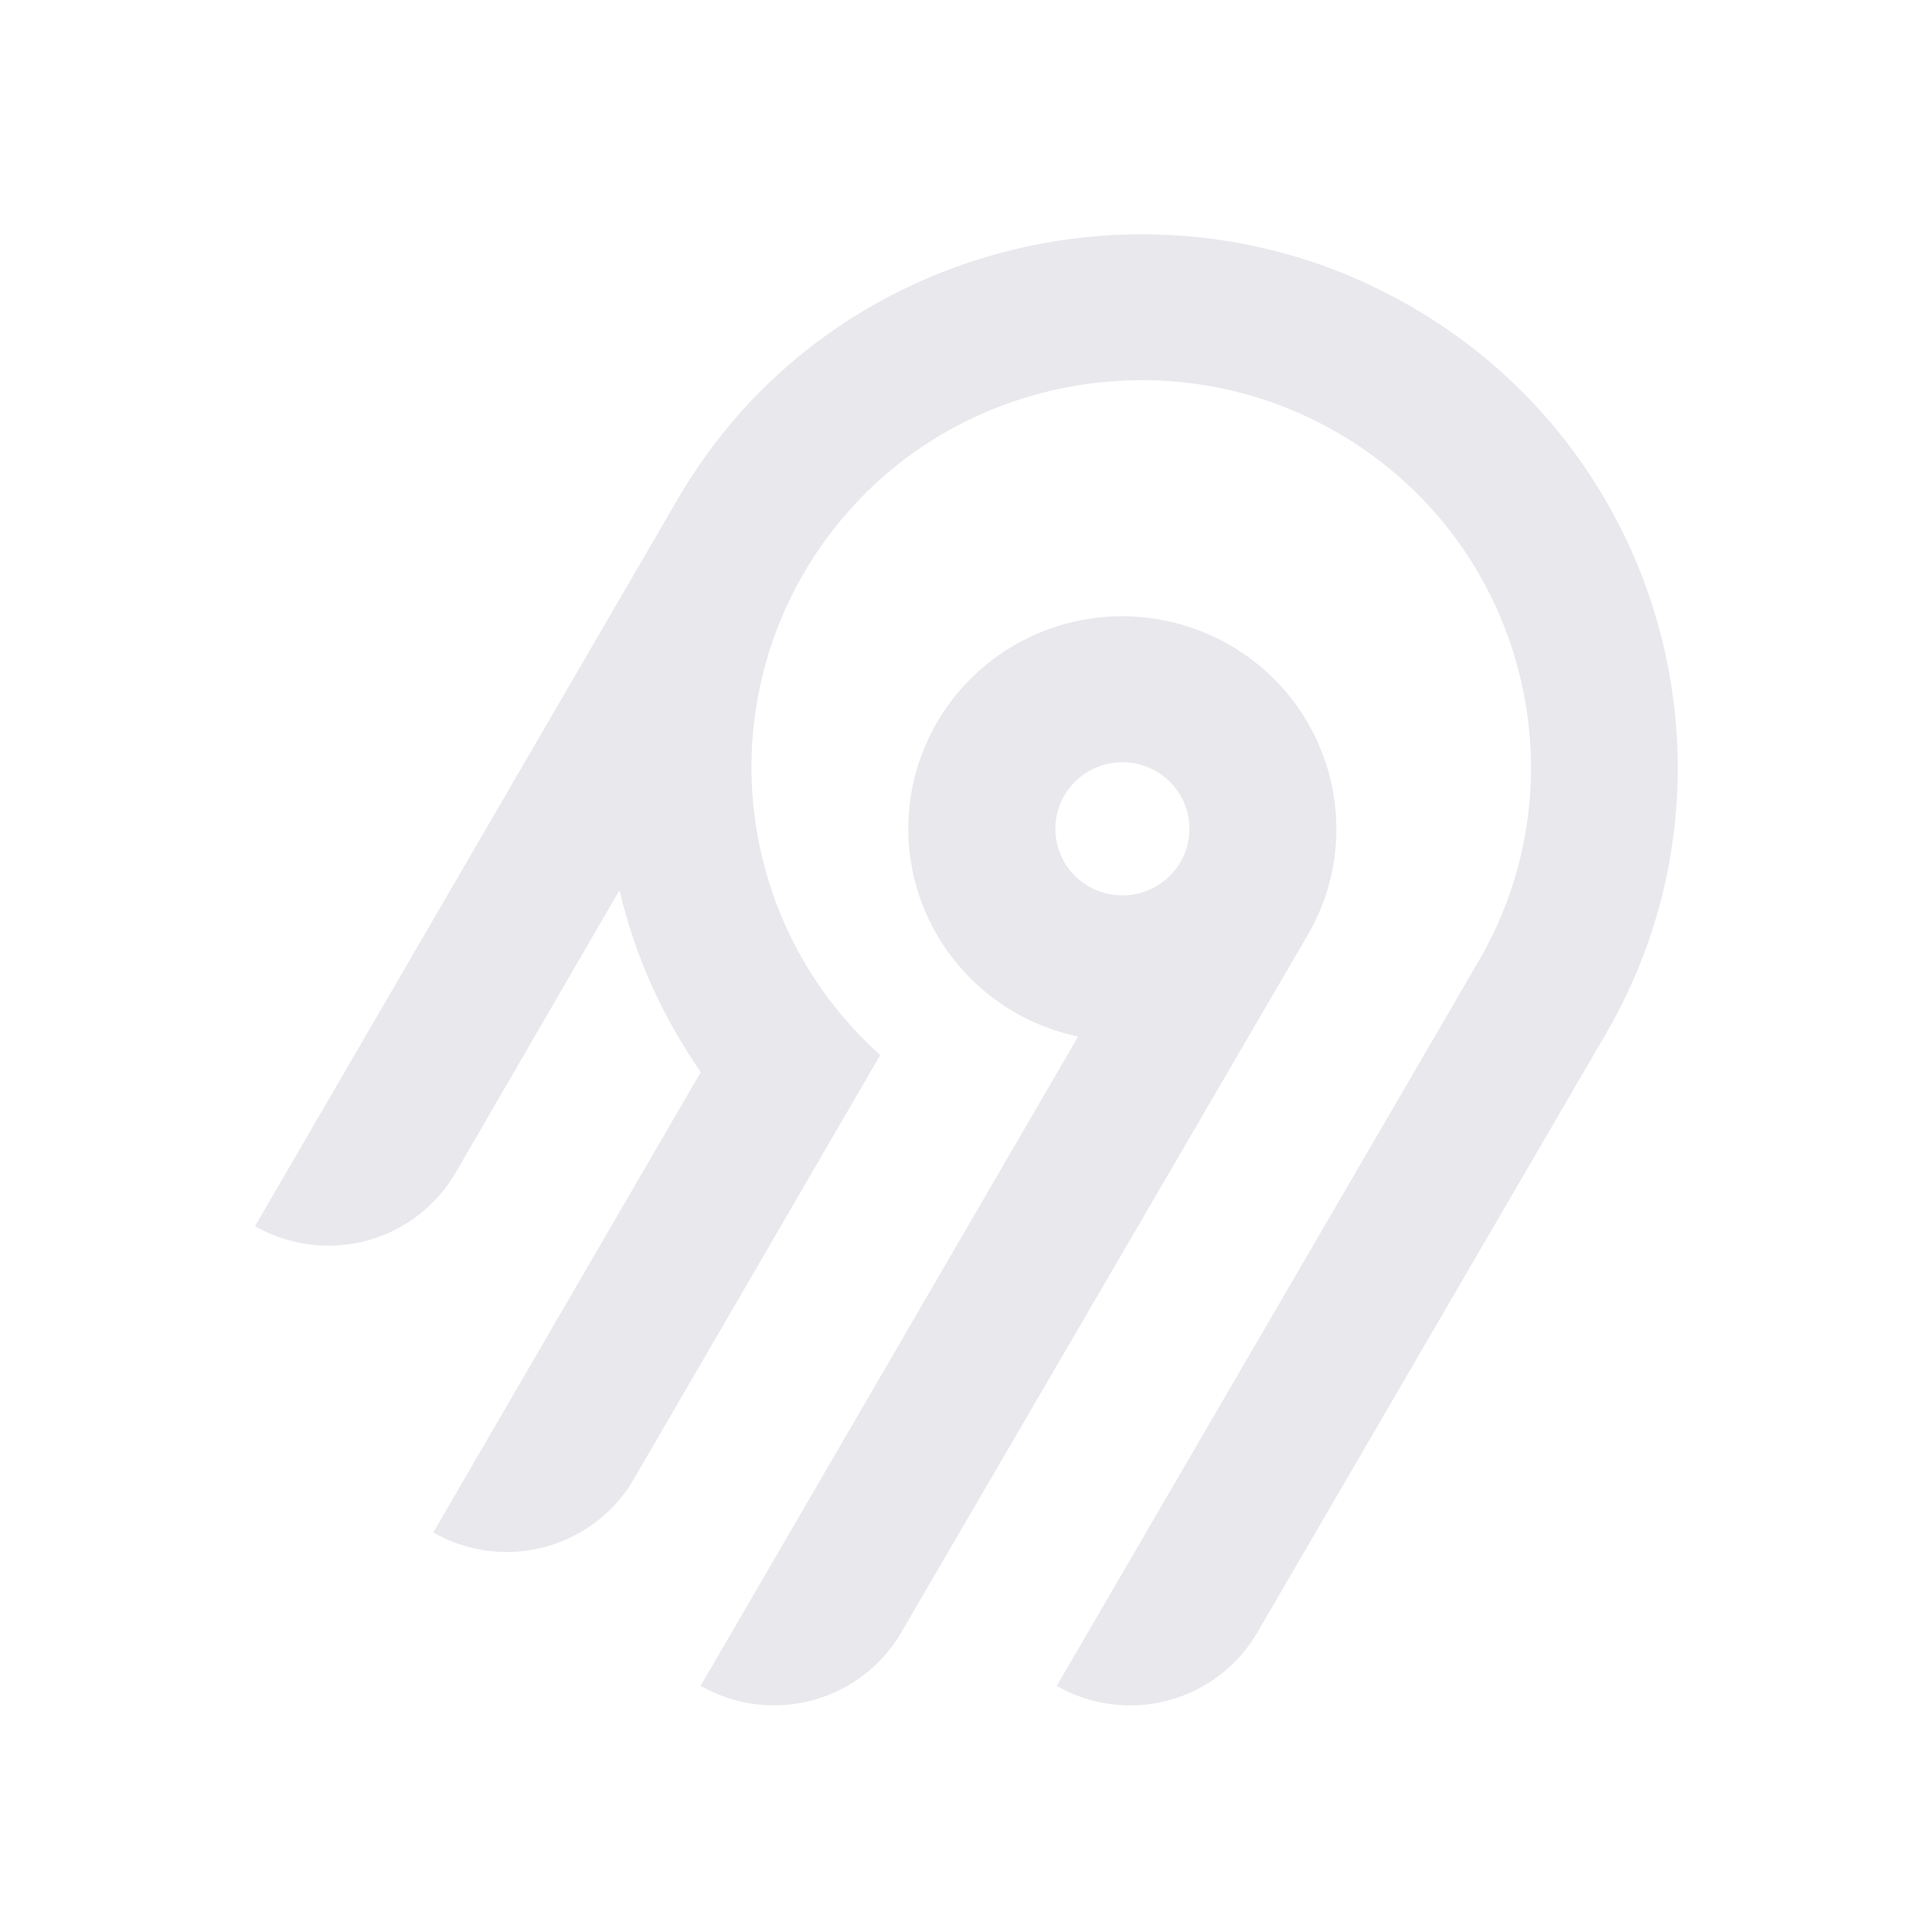
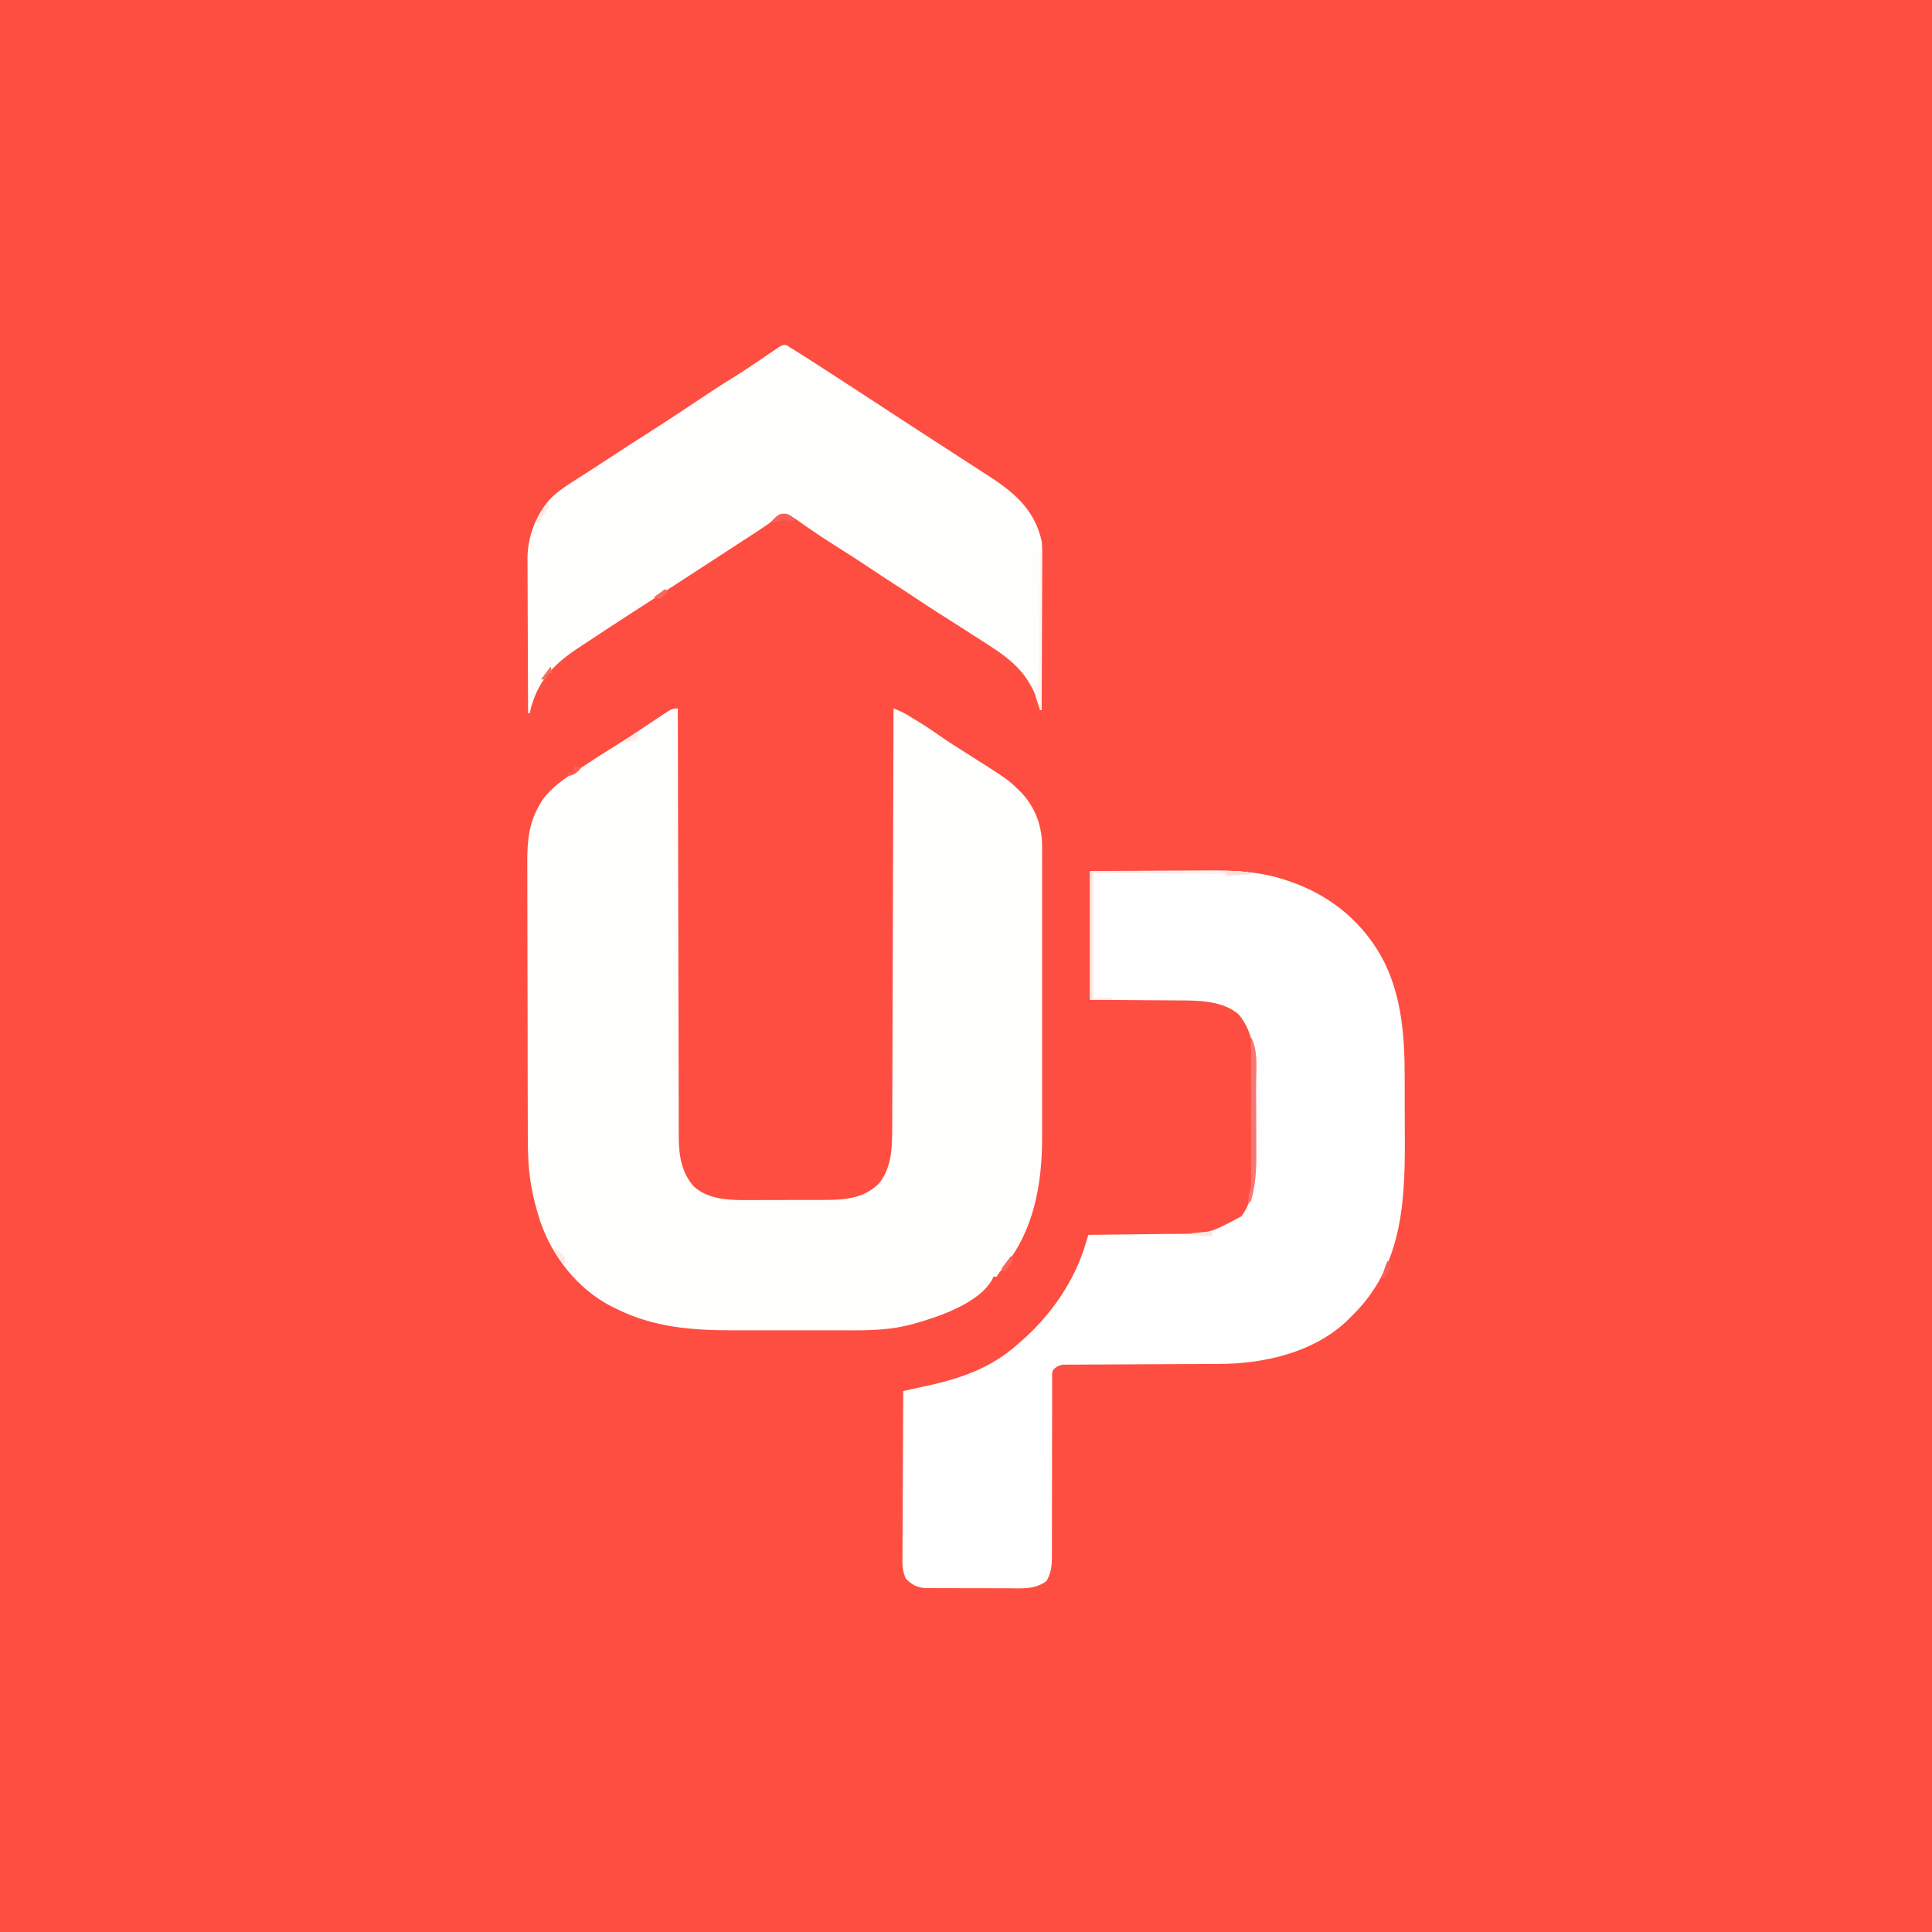
- <svg xmlns="http://www.w3.org/2000/svg" width="250" height="250" fill="none">
-   <path fill="#e8e8ed" fill-rule="evenodd" d="M95.775 53.416c20.364-22.88 54.087-29.592 81.811-16.385 36.836 17.549 50.274 62.252 30.219 96.734l-45.115 77.487a18.994 18.994 0 0 1-11.536 8.784 19.12 19.12 0 0 1-14.412-1.878l54.62-93.829c14.55-25.027 4.818-57.467-21.888-70.24-20.038-9.583-44.533-4.795-59.336 11.685a50.008 50.008 0 0 0-12.902 32.877 49.989 49.989 0 0 0 16.664 37.87l-31.887 54.875a18.917 18.917 0 0 1-4.885 5.534 19.041 19.041 0 0 1-6.647 3.255 19.13 19.13 0 0 1-7.395.482 19.087 19.087 0 0 1-7.018-2.365l34.617-59.575a68.424 68.424 0 0 1-10.524-23.544l-21.213 36.579a18.994 18.994 0 0 1-11.535 8.784A19.123 19.123 0 0 1 33 158.668l54.856-94.356a70.296 70.296 0 0 1 7.919-10.896Zm63.314 30.034c13.211 7.577 17.774 24.427 10.13 37.54l-52.603 90.251a18.997 18.997 0 0 1-11.536 8.784 19.122 19.122 0 0 1-14.412-1.878l48.843-84.024a27.778 27.778 0 0 1-10.825-4.847 27.545 27.545 0 0 1-7.783-8.907 27.344 27.344 0 0 1-3.307-11.326 27.293 27.293 0 0 1 1.776-11.66 27.454 27.454 0 0 1 6.533-9.846 27.703 27.703 0 0 1 10.087-6.222 27.858 27.858 0 0 1 23.097 2.135Zm-19.134 16.961a8.645 8.645 0 0 0-2.232 2.529h-.003a8.565 8.565 0 0 0 .632 9.556 8.68 8.68 0 0 0 4.097 2.915 8.738 8.738 0 0 0 5.036.163 8.692 8.692 0 0 0 4.279-2.642 8.59 8.59 0 0 0 2.079-4.558 8.563 8.563 0 0 0-.821-4.938 8.645 8.645 0 0 0-3.444-3.652 8.72 8.72 0 0 0-6.586-.86 8.7 8.7 0 0 0-3.037 1.487Z" clip-rule="evenodd" />
+ <svg xmlns="http://www.w3.org/2000/svg" version="1.1" width="1200" height="1200">
+   <path d="M0 0 C396 0 792 0 1200 0 C1200 396 1200 792 1200 1200 C804 1200 408 1200 0 1200 C0 804 0 408 0 0 Z " fill="#FE4E41" transform="translate(0,0)" />
+   <path d="M0 0 C0.001 0.579 0.002 1.159 0.003 1.756 C0.061 36.127 0.135 70.498 0.229 104.87 C0.24 109 0.251 113.13 0.262 117.261 C0.265 118.083 0.267 118.905 0.269 119.752 C0.304 133.052 0.329 146.352 0.35 159.652 C0.372 173.308 0.405 186.963 0.449 200.618 C0.475 209.038 0.493 217.459 0.499 225.879 C0.505 231.66 0.521 237.44 0.546 243.221 C0.56 246.552 0.567 249.883 0.565 253.214 C0.563 256.836 0.58 260.457 0.601 264.079 C0.596 265.118 0.592 266.157 0.587 267.227 C0.691 278.09 2.526 288.708 10 297 C19.974 305.903 34.221 305.445 46.789 305.363 C48.385 305.363 49.98 305.363 51.576 305.365 C54.899 305.365 58.222 305.354 61.545 305.336 C65.779 305.313 70.012 305.313 74.246 305.32 C77.534 305.323 80.822 305.316 84.109 305.307 C85.67 305.303 87.23 305.302 88.79 305.303 C102.166 305.305 114.724 305.119 124.855 295.18 C132.847 285.431 133.147 272.866 133.158 260.832 C133.163 259.715 133.168 258.599 133.173 257.448 C133.189 253.711 133.197 249.974 133.205 246.237 C133.215 243.556 133.225 240.875 133.235 238.194 C133.257 232.425 133.275 226.656 133.291 220.887 C133.314 212.545 133.342 204.204 133.371 195.863 C133.419 182.329 133.462 168.795 133.503 155.261 C133.542 142.116 133.583 128.971 133.628 115.826 C133.632 114.61 133.632 114.61 133.636 113.37 C133.65 109.303 133.663 105.236 133.677 101.17 C133.791 67.446 133.898 33.723 134 0 C137.203 1.256 140.137 2.561 143.074 4.355 C144.201 5.043 144.201 5.043 145.35 5.744 C146.121 6.22 146.893 6.697 147.688 7.188 C148.44 7.644 149.192 8.101 149.967 8.572 C154.924 11.614 159.689 14.863 164.435 18.221 C168.765 21.224 173.228 24.009 177.688 26.812 C205.276 44.292 205.276 44.292 212 51 C212.527 51.516 213.054 52.031 213.598 52.562 C222.065 61.572 226.324 73.401 226.254 85.606 C226.257 86.447 226.26 87.289 226.263 88.156 C226.271 90.962 226.265 93.768 226.259 96.574 C226.262 98.592 226.265 100.61 226.269 102.628 C226.279 108.101 226.275 113.575 226.269 119.048 C226.264 124.787 226.268 130.526 226.271 136.265 C226.275 145.91 226.27 155.554 226.261 165.199 C226.25 176.324 226.253 187.449 226.264 198.574 C226.273 208.142 226.275 217.71 226.27 227.278 C226.266 232.984 226.266 238.691 226.273 244.398 C226.278 249.772 226.274 255.146 226.263 260.519 C226.26 262.483 226.261 264.446 226.265 266.409 C226.325 295.463 221.069 325.317 201.664 348.047 C199.847 350.102 199.847 350.102 198 353 C197.34 353 196.68 353 196 353 C195.759 353.583 195.518 354.165 195.27 354.766 C186.829 369.621 161.988 377.901 146.312 382.312 C143.866 382.96 141.479 383.518 139 384 C138.155 384.168 137.309 384.336 136.438 384.509 C124.188 386.589 111.899 386.29 99.512 386.266 C97.039 386.267 94.566 386.269 92.093 386.271 C86.929 386.274 81.764 386.27 76.599 386.261 C70.023 386.249 63.447 386.256 56.871 386.268 C51.769 386.275 46.667 386.273 41.564 386.268 C39.142 386.266 36.719 386.268 34.297 386.273 C8.833 386.311 -14.912 384.461 -38 373 C-39.183 372.426 -40.367 371.853 -41.586 371.262 C-62.517 360.279 -78.261 340.18 -85.716 317.855 C-88.54 308.738 -90.887 299.493 -92 290 C-92.082 289.332 -92.163 288.664 -92.248 287.976 C-93.262 278.532 -93.164 269.085 -93.177 259.598 C-93.183 257.647 -93.19 255.696 -93.197 253.745 C-93.218 247.374 -93.228 241.004 -93.238 234.633 C-93.242 232.431 -93.246 230.228 -93.251 228.026 C-93.27 217.682 -93.284 207.338 -93.292 196.994 C-93.302 185.086 -93.328 173.178 -93.369 161.27 C-93.399 152.041 -93.414 142.812 -93.417 133.582 C-93.419 128.081 -93.428 122.579 -93.453 117.077 C-93.477 111.901 -93.481 106.726 -93.471 101.549 C-93.47 99.659 -93.476 97.768 -93.49 95.877 C-93.58 82.77 -92.613 71.162 -85.688 59.625 C-85.155 58.71 -84.623 57.795 -84.074 56.852 C-78.174 48.74 -70.364 43.598 -62.062 38.188 C-60.844 37.385 -59.625 36.581 -58.407 35.777 C-51.458 31.203 -44.461 26.71 -37.378 22.347 C-32.98 19.635 -28.665 16.817 -24.375 13.938 C-13.99 6.981 -13.99 6.981 -9.25 3.875 C-8.373 3.289 -8.373 3.289 -7.478 2.691 C-4.739 0.909 -3.34 0 0 0 Z " fill="#FEFEFD" transform="translate(421,440)" />
+   <path d="M0 0 C22.158 -0.12 22.158 -0.12 31.727 -0.146 C38.213 -0.164 44.699 -0.185 51.185 -0.226 C56.424 -0.259 61.663 -0.277 66.902 -0.285 C68.884 -0.29 70.866 -0.301 72.847 -0.317 C89.271 -0.448 106.06 0.343 121.75 5.688 C122.52 5.942 123.289 6.196 124.082 6.458 C149.947 15.342 170.523 32.445 182.941 56.849 C193.806 79.234 195.479 103.365 195.469 127.855 C195.476 129.979 195.484 132.102 195.492 134.226 C195.505 138.642 195.507 143.058 195.501 147.474 C195.496 151.941 195.51 156.407 195.542 160.874 C195.833 202.104 195.177 242.95 164.672 274.324 C163.79 275.207 162.908 276.09 162 277 C161.283 277.728 160.567 278.457 159.828 279.207 C138.972 299.083 108.085 306.128 80.058 306.158 C78.99 306.163 77.922 306.168 76.822 306.173 C74.517 306.184 72.211 306.192 69.905 306.199 C66.257 306.211 62.609 306.231 58.961 306.252 C48.594 306.314 38.227 306.368 27.859 306.401 C21.509 306.422 15.158 306.458 8.808 306.502 C6.389 306.516 3.969 306.525 1.55 306.528 C-1.825 306.533 -5.2 306.556 -8.575 306.583 C-9.577 306.58 -10.578 306.577 -11.61 306.574 C-12.53 306.585 -13.449 306.597 -14.397 306.608 C-15.194 306.611 -15.991 306.615 -16.812 306.618 C-19.652 307.114 -20.99 307.937 -23 310 C-23.597 312.341 -23.597 312.341 -23.499 315.021 C-23.513 316.577 -23.513 316.577 -23.528 318.165 C-23.513 319.871 -23.513 319.871 -23.498 321.612 C-23.504 322.811 -23.509 324.01 -23.515 325.245 C-23.524 327.853 -23.526 330.46 -23.516 333.068 C-23.501 337.195 -23.515 341.322 -23.532 345.449 C-23.563 353.471 -23.565 361.493 -23.563 369.515 C-23.561 379.711 -23.572 389.907 -23.611 400.103 C-23.624 403.531 -23.63 406.959 -23.62 410.387 C-23.611 414.215 -23.619 418.042 -23.631 421.87 C-23.623 423 -23.616 424.129 -23.608 425.293 C-23.646 431.289 -23.966 435.763 -27 441 C-34.158 446.415 -42.514 445.566 -51.102 445.496 C-52.668 445.496 -54.234 445.498 -55.8 445.501 C-59.069 445.502 -62.339 445.489 -65.608 445.467 C-69.789 445.438 -73.969 445.441 -78.15 445.454 C-81.379 445.461 -84.608 445.453 -87.837 445.44 C-89.379 445.436 -90.92 445.436 -92.461 445.439 C-94.617 445.442 -96.772 445.426 -98.928 445.404 C-100.764 445.396 -100.764 445.396 -102.637 445.388 C-107.795 444.793 -110.792 443.285 -114.347 439.503 C-116.669 434.583 -116.529 430.322 -116.454 424.946 C-116.455 423.843 -116.455 422.74 -116.456 421.603 C-116.453 417.967 -116.422 414.331 -116.391 410.695 C-116.383 408.17 -116.377 405.645 -116.373 403.121 C-116.36 397.16 -116.328 391.2 -116.288 385.24 C-116.243 378.451 -116.221 371.663 -116.201 364.874 C-116.16 350.916 -116.089 336.958 -116 323 C-115.224 322.83 -114.448 322.66 -113.648 322.485 C-110.098 321.706 -106.549 320.923 -103 320.141 C-101.169 319.74 -101.169 319.74 -99.301 319.331 C-79.403 314.934 -60.309 307.92 -45 294 C-44.152 293.269 -43.304 292.538 -42.43 291.785 C-24.475 276.108 -9.878 255.133 -2.911 232.271 C-2.553 231.098 -2.194 229.924 -1.825 228.715 C-1.553 227.819 -1.281 226.923 -1 226 C-0.232 225.992 0.537 225.984 1.329 225.975 C8.638 225.897 15.947 225.809 23.257 225.712 C27.013 225.663 30.769 225.617 34.525 225.578 C38.162 225.541 41.8 225.494 45.437 225.442 C46.812 225.424 48.187 225.408 49.562 225.397 C73.57 225.458 73.57 225.458 94 214.5 C100.842 205.706 102.113 193.4 102.145 182.619 C102.149 181.917 102.152 181.215 102.155 180.492 C102.165 178.19 102.167 175.888 102.168 173.586 C102.171 171.968 102.175 170.35 102.178 168.732 C102.184 165.345 102.186 161.957 102.185 158.57 C102.185 154.263 102.199 149.957 102.216 145.65 C102.227 142.308 102.229 138.965 102.229 135.622 C102.23 134.037 102.234 132.451 102.242 130.865 C102.308 116.167 102.359 100.868 92.355 89.059 C82.256 80.279 66.629 80.396 54.004 80.391 C52.609 80.377 51.215 80.361 49.82 80.343 C44.734 80.291 39.648 80.272 34.562 80.25 C17.454 80.126 17.454 80.126 0 80 C0 53.6 0 27.2 0 0 Z " fill="#FEFEFE" transform="translate(677,541)" />
+   <path d="M0 0 C0.938 0.666 0.938 0.666 1.896 1.346 C2.516 1.716 3.137 2.087 3.776 2.468 C4.424 2.878 5.072 3.287 5.739 3.709 C6.48 4.177 7.221 4.645 7.984 5.126 C8.78 5.632 9.576 6.138 10.396 6.658 C11.655 7.456 11.655 7.456 12.939 8.271 C21.418 13.656 29.84 19.127 38.25 24.619 C40.987 26.406 43.724 28.19 46.462 29.975 C54.266 35.062 62.067 40.153 69.868 45.244 C82.586 53.544 95.318 61.823 108.087 70.045 C111.627 72.326 115.159 74.618 118.688 76.915 C120.205 77.898 121.725 78.877 123.248 79.851 C139.888 90.504 153.246 101.113 157.896 121.346 C158.272 124.947 158.277 128.502 158.236 132.12 C158.237 133.145 158.237 134.171 158.237 135.228 C158.235 138.582 158.212 141.937 158.188 145.291 C158.183 147.631 158.179 149.971 158.176 152.311 C158.164 158.443 158.135 164.575 158.102 170.707 C158.071 176.974 158.057 183.242 158.042 189.51 C158.01 201.789 157.959 214.067 157.896 226.346 C157.566 226.346 157.236 226.346 156.896 226.346 C156.688 225.535 156.48 224.724 156.267 223.889 C151.178 205.598 140.747 196.147 125.333 186.283 C124.035 185.444 122.737 184.603 121.44 183.762 C112.766 178.148 104.049 172.6 95.319 167.073 C89.522 163.401 83.786 159.649 78.091 155.82 C74.058 153.11 69.991 150.461 65.896 147.846 C61.253 144.88 56.654 141.858 52.083 138.783 C44.252 133.524 36.297 128.46 28.331 123.408 C23.326 120.225 18.361 117.012 13.497 113.615 C12.681 113.05 11.866 112.485 11.026 111.902 C9.524 110.853 8.032 109.791 6.552 108.712 C3.376 106.501 1.683 105.351 -2.261 105.326 C-5.387 106.447 -7.707 107.799 -10.417 109.721 C-11.473 110.452 -12.528 111.183 -13.616 111.936 C-14.183 112.33 -14.749 112.724 -15.333 113.131 C-18.421 115.249 -21.578 117.26 -24.729 119.283 C-32.209 124.106 -39.659 128.972 -47.104 133.846 C-56.431 139.95 -65.772 146.032 -75.138 152.076 C-80.722 155.681 -86.302 159.293 -91.881 162.907 C-93.375 163.874 -94.868 164.839 -96.363 165.804 C-106.506 172.355 -116.608 178.968 -126.668 185.645 C-127.863 186.437 -129.059 187.229 -130.256 188.019 C-146.028 198.44 -155.976 209.426 -160.104 228.346 C-160.434 228.346 -160.764 228.346 -161.104 228.346 C-161.174 214.976 -161.227 201.606 -161.26 188.236 C-161.276 182.027 -161.297 175.818 -161.331 169.609 C-161.364 163.612 -161.381 157.614 -161.389 151.617 C-161.395 149.334 -161.405 147.052 -161.422 144.769 C-161.444 141.56 -161.446 138.351 -161.445 135.142 C-161.456 134.209 -161.467 133.276 -161.478 132.315 C-161.412 118.187 -155.999 104.263 -146.19 94.014 C-139.87 88.261 -132.319 83.877 -125.142 79.294 C-122.025 77.295 -118.928 75.268 -115.835 73.233 C-104.147 65.542 -92.392 57.963 -80.59 50.449 C-72.08 45.012 -63.679 39.42 -55.291 33.797 C-48.356 29.15 -41.406 24.548 -34.273 20.207 C-29.937 17.549 -25.711 14.747 -21.499 11.897 C-19.713 10.697 -17.926 9.498 -16.139 8.3 C-14.955 7.501 -13.776 6.697 -12.6 5.887 C-10.95 4.749 -9.285 3.633 -7.62 2.518 C-6.654 1.859 -5.687 1.2 -4.691 0.521 C-2.104 -0.654 -2.104 -0.654 0 0 Z " fill="#FEFEFD" transform="translate(489.1045,214.6541)" />
+   <path d="M0 0 C22.679 -0.04 22.679 -0.04 32.361 -0.049 C38.963 -0.055 45.564 -0.062 52.165 -0.075 C57.489 -0.086 62.812 -0.092 68.135 -0.095 C70.164 -0.097 72.193 -0.1 74.222 -0.106 C77.068 -0.113 79.914 -0.114 82.76 -0.114 C83.595 -0.117 84.43 -0.121 85.291 -0.124 C89.966 -0.116 94.388 0.222 99 1 C99 1.33 99 1.66 99 2 C96.688 2.194 94.375 2.38 92.062 2.562 C90.775 2.667 89.487 2.771 88.16 2.879 C87.117 2.919 86.074 2.959 85 3 C84.505 2.505 84.505 2.505 84 2 C81.445 1.875 78.916 1.814 76.359 1.795 C75.559 1.785 74.759 1.775 73.935 1.765 C71.278 1.733 68.622 1.708 65.965 1.684 C64.128 1.663 62.291 1.642 60.454 1.621 C55.609 1.565 50.764 1.516 45.919 1.468 C40.111 1.409 34.304 1.343 28.496 1.277 C19.664 1.179 10.832 1.091 2 1 C2 26.74 2 52.48 2 79 C5.96 79 9.92 79 14 79 C14 79.33 14 79.66 14 80 C9.38 80 4.76 80 0 80 C0 53.6 0 27.2 0 0 Z " fill="#FFE6E2" transform="translate(677,541)" />
+   <path d="M0 0 C4.667 8.579 3.18 19.989 3.203 29.539 C3.207 30.723 3.207 30.723 3.212 31.931 C3.227 36.111 3.236 40.291 3.24 44.471 C3.246 48.744 3.27 53.016 3.298 57.289 C3.317 60.615 3.322 63.94 3.324 67.266 C3.327 68.839 3.334 70.412 3.348 71.985 C3.428 82.241 2.904 92.088 0 102 C-0.99 102.99 -0.99 102.99 -2 104 C-1.125 96.375 -1.125 96.375 0 93 C0.092 90.033 0.126 87.089 0.114 84.122 C0.114 83.215 0.114 82.307 0.114 81.372 C0.113 78.369 0.105 75.366 0.098 72.363 C0.096 70.282 0.094 68.202 0.093 66.121 C0.09 60.641 0.08 55.162 0.069 49.683 C0.058 44.093 0.054 38.502 0.049 32.912 C0.038 21.941 0.021 10.971 0 0 Z " fill="#F97772" transform="translate(777,644)" />
+   <path d="M0 0 C0.33 0 0.66 0 1 0 C1 32.01 1 64.02 1 97 C0.67 97 0.34 97 0 97 C-0.533 95.421 -1.051 93.836 -1.562 92.25 C-1.853 91.368 -2.143 90.487 -2.441 89.578 C-3.021 86.904 -2.953 85.533 -2 83 C-1.505 82.505 -1.505 82.505 -1 82 C-0.875 79.445 -0.814 76.916 -0.795 74.359 C-0.785 73.559 -0.775 72.759 -0.765 71.935 C-0.733 69.278 -0.708 66.622 -0.684 63.965 C-0.663 62.128 -0.642 60.291 -0.621 58.454 C-0.565 53.609 -0.516 48.764 -0.468 43.919 C-0.418 38.979 -0.362 34.039 -0.307 29.1 C-0.199 19.4 -0.098 9.7 0 0 Z " fill="#FEF4F2" transform="translate(646,344)" />
+   <path d="M0 0 C7.702 -0.023 15.404 -0.041 23.106 -0.052 C26.683 -0.057 30.26 -0.064 33.837 -0.075 C37.293 -0.086 40.749 -0.092 44.205 -0.095 C46.156 -0.098 48.108 -0.105 50.059 -0.113 C55.809 -0.114 61.34 -0.06 67 1 C67 1.33 67 1.66 67 2 C64.688 2.194 62.375 2.38 60.062 2.562 C58.775 2.667 57.487 2.771 56.16 2.879 C55.117 2.919 54.074 2.959 53 3 C52.505 2.505 52.505 2.505 52 2 C50.374 1.877 48.743 1.822 47.113 1.795 C46.072 1.775 45.031 1.755 43.958 1.734 C42.826 1.718 41.694 1.701 40.527 1.684 C39.375 1.663 38.222 1.642 37.034 1.621 C33.335 1.555 29.636 1.496 25.938 1.438 C23.437 1.394 20.936 1.351 18.436 1.307 C12.29 1.199 6.145 1.098 0 1 C0 0.67 0 0.34 0 0 Z " fill="#FFF0F0" transform="translate(709,541)" />
+   <path d="M0 0 C2.5 0.921 3.694 1.84 5.375 3.875 C1.625 5 1.625 5 -0.625 3.875 C-3.079 4.195 -3.079 4.195 -5.75 4.812 C-6.66 5.007 -7.57 5.202 -8.508 5.402 C-9.206 5.558 -9.905 5.714 -10.625 5.875 C-4.698 -0.224 -4.698 -0.224 0 0 Z " fill="#F95E57" transform="translate(488.625,319.125)" />
+   <path d="M0 0 C0.33 0.99 0.66 1.98 1 3 C-0.262 5.046 -1.603 7.044 -3 9 C-3.694 10.319 -4.375 11.646 -5 13 C-5.66 13 -6.32 13 -7 13 C-5.588 7.738 -3.251 4.278 0 0 Z " fill="#FEECE6" transform="translate(340,312)" />
+   <path d="M0 0 C5.152 -0.09 9.919 0.153 15 1 C15 1.33 15 1.66 15 2 C10.38 2.33 5.76 2.66 1 3 C0.67 2.01 0.34 1.02 0 0 Z " fill="#FEDFDC" transform="translate(761,541)" />
+   <path d="M0 0 C1.125 1.75 1.125 1.75 2 4 C1.033 6.66 -0.419 8.629 -2 11 C-2.66 11 -3.32 11 -4 11 C-3.523 9.541 -3.043 8.083 -2.562 6.625 C-2.296 5.813 -2.029 5.001 -1.754 4.164 C-1 2 -1 2 0 0 Z " fill="#F85E54" transform="translate(862,783)" />
+   <path d="M0 0 C0.33 0.99 0.66 1.98 1 3 C0.004 4.824 0.004 4.824 -1.438 6.688 C-1.911 7.31 -2.384 7.933 -2.871 8.574 C-3.244 9.045 -3.616 9.515 -4 10 C-4.66 9.34 -5.32 8.68 -6 8 C-4.02 5.36 -2.04 2.72 0 0 Z " fill="#FA6458" transform="translate(628,780)" />
+   <path d="M0 0 C0.66 0.33 1.32 0.66 2 1 C1.312 2.938 1.312 2.938 0 5 C-2.796 5.86 -5.072 6 -8 6 C-5.385 3.88 -2.804 1.869 0 0 Z " fill="#FEECEB" transform="translate(395,455)" />
+   <path d="M0 0 C0 0.99 0 1.98 0 3 C-4.29 2.67 -8.58 2.34 -13 2 C-13 1.67 -13 1.34 -13 1 C-11.396 0.831 -9.792 0.665 -8.188 0.5 C-7.294 0.407 -6.401 0.314 -5.48 0.219 C-3 0 -3 0 0 0 Z " fill="#FCE6DF" transform="translate(753,765)" />
+   <path d="M0 0 C0.33 1.32 0.66 2.64 1 4 C0.34 4 -0.32 4 -1 4 C-1.66 5.32 -2.32 6.64 -3 8 C-3.99 8 -4.98 8 -6 8 C-4.02 5.36 -2.04 2.72 0 0 Z " fill="#FA6A5E" transform="translate(342,414)" />
+   <path d="M0 0 C2 0 2 0 4.688 2.25 C7 5 7 5 6.812 7.312 C6.41 8.148 6.41 8.148 6 9 C3.599 6.119 1.527 3.436 0 0 Z " fill="#FEEAEA" transform="translate(344,776)" />
+   <path d="M0 0 C1.32 0.33 2.64 0.66 4 1 C1.472 3.799 -0.204 5.458 -4 6 C-4 5.34 -4 4.68 -4 4 C-3.01 4 -2.02 4 -1 4 C-0.67 2.68 -0.34 1.36 0 0 Z " fill="#FA6259" transform="translate(357,476)" />
+   <path d="M0 0 C0.66 0.33 1.32 0.66 2 1 C-0.25 3.562 -0.25 3.562 -3 6 C-4.32 5.67 -5.64 5.34 -7 5 C-4.69 3.35 -2.38 1.7 0 0 Z " fill="#F9675F" transform="translate(413,366)" />
</svg>
